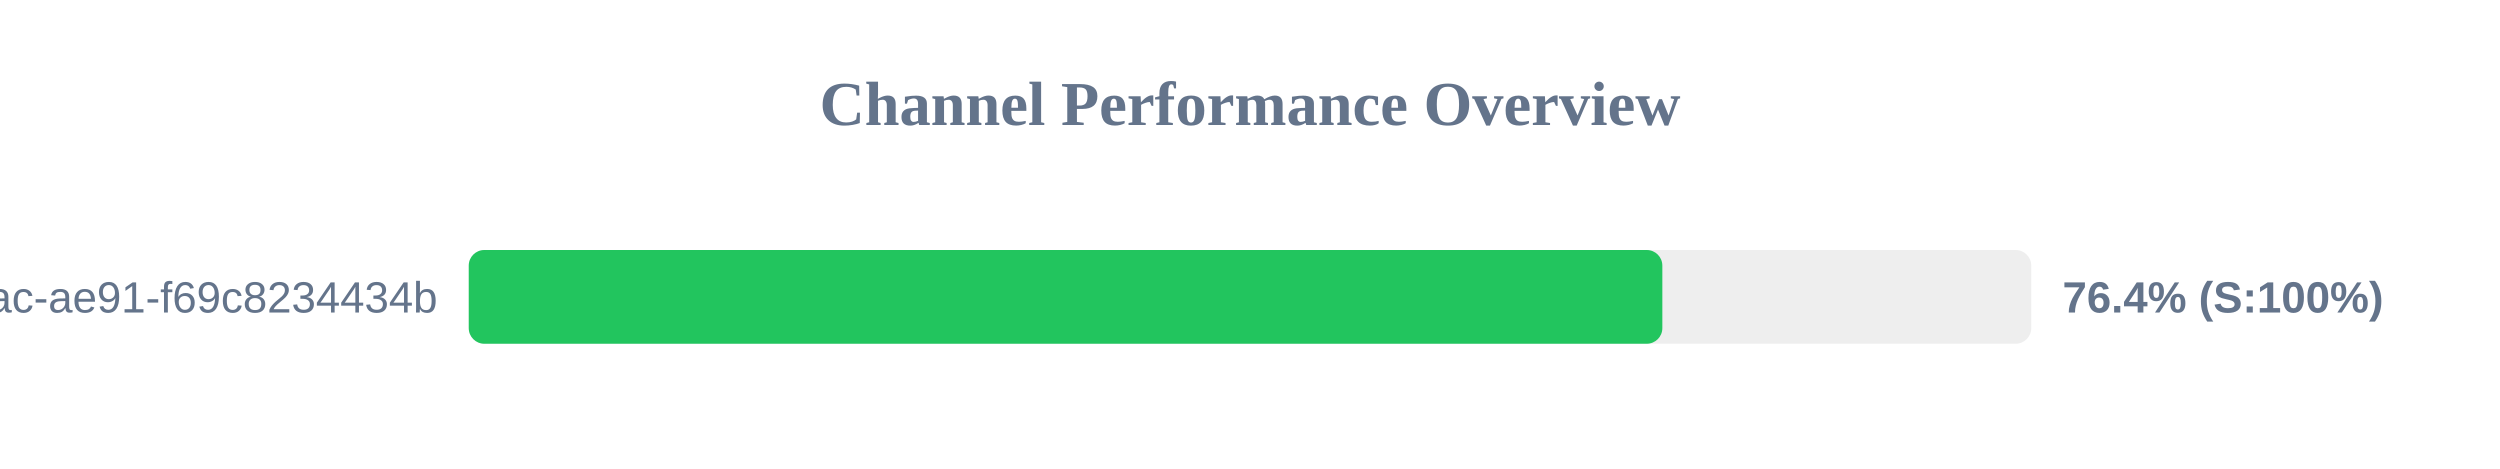
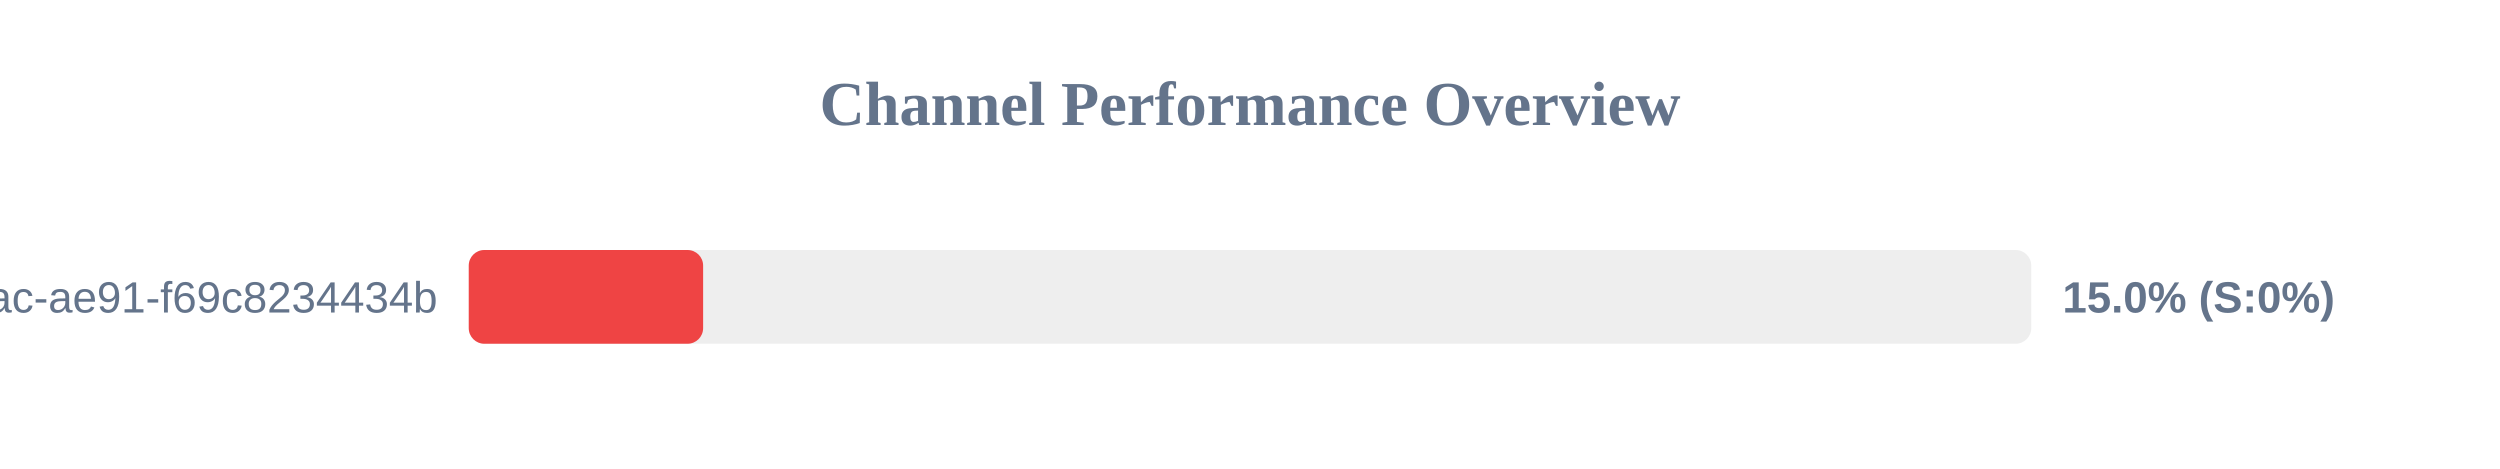
<svg xmlns="http://www.w3.org/2000/svg" width="800" height="150" version="1.1">
  <style>
        .row { font: 14px Arial; fill: #64748b; }
        .score { font: bold 14px Arial; fill: #64748b; }
    </style>
  <text x="400" y="40" text-anchor="middle" font-size="20px" font-weight="bold" fill="#64748b">Channel Performance Overview</text>
  <rect x="150" y="80" width="500" height="30" fill="#eee" rx="5" />
-   <rect x="150" y="80" width="381.95" height="30" fill="#22c55e" rx="5" />
+   <rect x="150" y="80" width="75.0" height="30" fill="#ef4444" rx="5" />
  <text x="140" y="100" text-anchor="end" class="row">?uuid=942b9cb8-92fa-46ac-ae91-f69c8234434b</text>
-   <text x="660" y="100" text-anchor="start" class="score">76.4% (S:100%)</text>
+   <text x="660" y="100" text-anchor="start" class="score">15.0% (S:0%)</text>
</svg>
